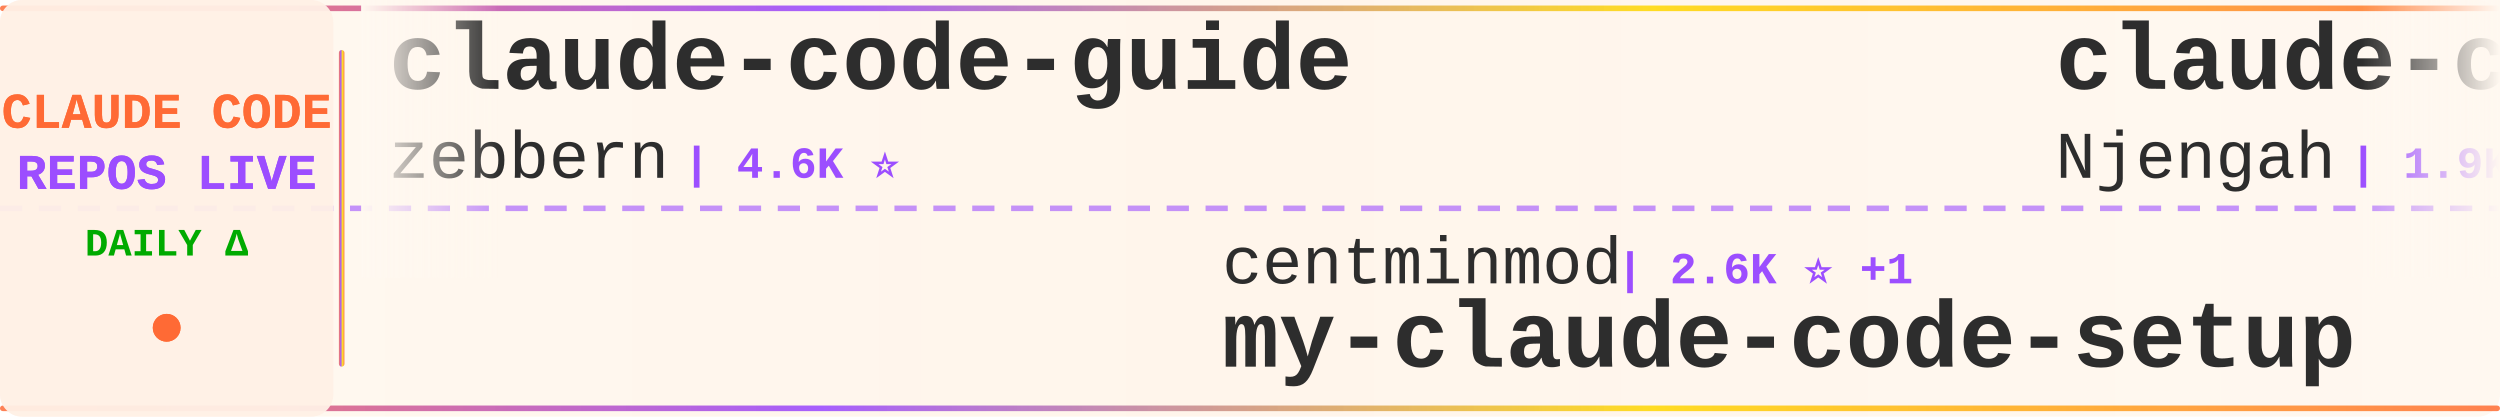
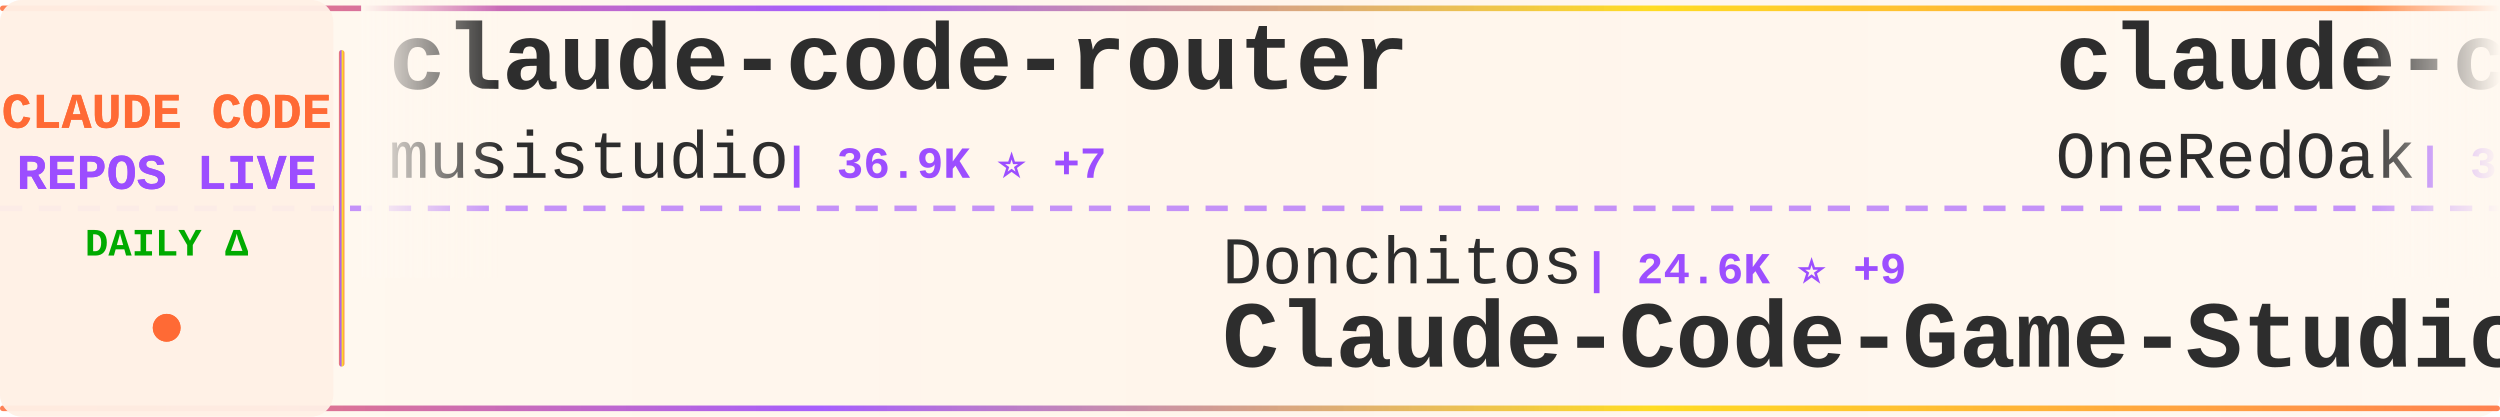
<svg xmlns="http://www.w3.org/2000/svg" width="900" height="150">
  <defs>
    <linearGradient id="tickerBg" x1="0%" y1="0%" x2="100%" y2="0%">
      <stop offset="0%" style="stop-color:#fff8f0;stop-opacity:0.98" />
      <stop offset="50%" style="stop-color:#fff5eb;stop-opacity:1" />
      <stop offset="100%" style="stop-color:#fff8f0;stop-opacity:0.98" />
    </linearGradient>
    <linearGradient id="borderGrad" x1="0%" y1="0%" x2="100%" y2="0%">
      <stop offset="0%" style="stop-color:#FF6B35;stop-opacity:0.85">
        <animate attributeName="stop-opacity" values="0.85;1;0.85" dur="2s" repeatCount="indefinite" />
      </stop>
      <stop offset="33%" style="stop-color:#9C4EFF;stop-opacity:0.9">
        <animate attributeName="stop-opacity" values="0.9;1;0.9" dur="2.2s" repeatCount="indefinite" />
      </stop>
      <stop offset="66%" style="stop-color:#FFD700;stop-opacity:0.85">
        <animate attributeName="stop-opacity" values="0.85;1;0.85" dur="1.8s" repeatCount="indefinite" />
      </stop>
      <stop offset="100%" style="stop-color:#FF6B35;stop-opacity:0.85">
        <animate attributeName="stop-opacity" values="0.85;1;0.85" dur="2s" repeatCount="indefinite" />
      </stop>
    </linearGradient>
    <filter id="textGlow">
      <feGaussianBlur stdDeviation="0.15" result="coloredBlur" />
      <feMerge>
        <feMergeNode in="coloredBlur" />
        <feMergeNode in="SourceGraphic" />
      </feMerge>
    </filter>
    <filter id="metricGlow">
      <feGaussianBlur stdDeviation="0.2" result="coloredBlur" />
      <feMerge>
        <feMergeNode in="coloredBlur" />
        <feMergeNode in="SourceGraphic" />
      </feMerge>
    </filter>
    <linearGradient id="leftFade" x1="0%" y1="0%" x2="100%" y2="0%">
      <stop offset="0%" style="stop-color:#fff8f0;stop-opacity:1" />
      <stop offset="100%" style="stop-color:#fff8f0;stop-opacity:0" />
    </linearGradient>
    <linearGradient id="rightFade" x1="0%" y1="0%" x2="100%" y2="0%">
      <stop offset="0%" style="stop-color:#fff8f0;stop-opacity:0" />
      <stop offset="100%" style="stop-color:#fff8f0;stop-opacity:1" />
    </linearGradient>
  </defs>
  <rect width="900" height="150" fill="url(#tickerBg)" rx="8" />
  <rect x="0" y="2" width="900" height="2" fill="url(#borderGrad)" rx="1" />
  <rect x="0" y="146" width="900" height="2" fill="url(#borderGrad)" rx="1" />
  <line x1="0" y1="75" x2="900" y2="75" stroke="#9C4EFF" stroke-width="2" stroke-dasharray="8 6" opacity="0.6" />
  <rect x="0" y="0" width="120" height="150" fill="#fff0e6" opacity="0.95" rx="8" />
  <text x="60" y="46" font-family="'Courier New', monospace" font-size="18" font-weight="bold" fill="#FF6B35" text-anchor="middle" filter="url(#textGlow)">
    CLAUDE CODE
  </text>
  <text x="60" y="68" font-family="'Courier New', monospace" font-size="18" font-weight="bold" fill="#9C4EFF" text-anchor="middle" filter="url(#textGlow)">
    REPOS LIVE
  </text>
  <text x="60" y="92" font-family="'Courier New', monospace" font-size="14" font-weight="bold" fill="#00aa00" text-anchor="middle">
    DAILY Δ
  </text>
  <circle cx="60" cy="118" r="5" fill="#FF6B35" filter="url(#metricGlow)">
    <animate attributeName="r" values="4;6;4" dur="1.5s" repeatCount="indefinite" />
    <animate attributeName="opacity" values="0.6;1;0.6" dur="1.5s" repeatCount="indefinite" />
  </circle>
  <rect x="122" y="18" width="2" height="114" fill="url(#borderGrad)" rx="1" />
  <clipPath id="tickerClip">
    <rect x="130" y="0" width="770" height="150" />
  </clipPath>
  <g clip-path="url(#tickerClip)">
    <g id="tickerItems">
      <animateTransform attributeName="transform" attributeType="XML" type="translate" from="0 0" to="-3000 0" dur="54s" repeatCount="indefinite" />
      <g transform="translate(0, 0)">
-         <text x="140" y="32" font-family="'Courier New', monospace" font-size="34" font-weight="bold" fill="#2d2d2d">claude-code-guide</text>
-         <text x="140" y="64" font-family="'Courier New', monospace" font-size="24" font-weight="normal" fill="#2d2d2d" opacity="1.0">zebbern</text>
-         <text x="246" y="64" font-family="'Courier New', monospace" font-size="16" font-weight="bold" fill="#9C4EFF"> | 4.6K ⭐</text>
+         <text x="140" y="32" font-family="'Courier New', monospace" font-size="34" font-weight="bold" fill="#2d2d2d">claude-code-router</text>
+         <text x="140" y="64" font-family="'Courier New', monospace" font-size="24" font-weight="normal" fill="#2d2d2d" opacity="1.0">musistudio</text>
+         <text x="282" y="64" font-family="'Courier New', monospace" font-size="16" font-weight="bold" fill="#9C4EFF"> | 36.9K ⭐ +7</text>
      </g>
      <g transform="translate(300, 0)">
-         <text x="140" y="102" font-family="'Courier New', monospace" font-size="24" font-weight="normal" fill="#2d2d2d" opacity="1.0">centminmod</text>
-         <text x="282" y="102" font-family="'Courier New', monospace" font-size="16" font-weight="bold" fill="#9C4EFF"> | 2.6K ⭐ +1</text>
-         <text x="140" y="132" font-family="'Courier New', monospace" font-size="34" font-weight="bold" fill="#2d2d2d">my-claude-code-setup</text>
+         <text x="140" y="102" font-family="'Courier New', monospace" font-size="24" font-weight="normal" fill="#2d2d2d" opacity="1.0">Donchitos</text>
+         <text x="270" y="102" font-family="'Courier New', monospace" font-size="16" font-weight="bold" fill="#9C4EFF"> | 24.6K ⭐ +9</text>
+         <text x="140" y="132" font-family="'Courier New', monospace" font-size="34" font-weight="bold" fill="#2d2d2d">Claude-Code-Game-Studios</text>
      </g>
      <g transform="translate(600, 0)">
-         <text x="140" y="32" font-family="'Courier New', monospace" font-size="34" font-weight="bold" fill="#2d2d2d">claude-code-cheat-sheet</text>
-         <text x="140" y="64" font-family="'Courier New', monospace" font-size="24" font-weight="normal" fill="#2d2d2d" opacity="1.0">Njengah</text>
-         <text x="246" y="64" font-family="'Courier New', monospace" font-size="16" font-weight="bold" fill="#9C4EFF"> | 1.9K ⭐ +1</text>
+         <text x="140" y="32" font-family="'Courier New', monospace" font-size="34" font-weight="bold" fill="#2d2d2d">claude-code-workflows</text>
+         <text x="140" y="64" font-family="'Courier New', monospace" font-size="24" font-weight="normal" fill="#2d2d2d" opacity="1.0">OneRedOak</text>
+         <text x="270" y="64" font-family="'Courier New', monospace" font-size="16" font-weight="bold" fill="#9C4EFF"> | 3.9K ⭐</text>
      </g>
      <g transform="translate(900, 0)">
-         <text x="140" y="102" font-family="'Courier New', monospace" font-size="24" font-weight="normal" fill="#2d2d2d" opacity="1.0">alejandrobalderas</text>
-         <text x="366" y="102" font-family="'Courier New', monospace" font-size="16" font-weight="bold" fill="#9C4EFF"> | 2.8K ⭐</text>
-         <text x="140" y="132" font-family="'Courier New', monospace" font-size="34" font-weight="bold" fill="#2d2d2d">claude-code-from-source</text>
+         <text x="140" y="102" font-family="'Courier New', monospace" font-size="24" font-weight="normal" fill="#2d2d2d" opacity="1.0">xorespesp</text>
+         <text x="270" y="102" font-family="'Courier New', monospace" font-size="16" font-weight="bold" fill="#9C4EFF"> | 231 ⭐</text>
+         <text x="140" y="132" font-family="'Courier New', monospace" font-size="34" font-weight="bold" fill="#2d2d2d">claude-code</text>
      </g>
      <g transform="translate(1200, 0)">
-         <text x="140" y="32" font-family="'Courier New', monospace" font-size="34" font-weight="bold" fill="#2d2d2d">claude-code-hooks-master...</text>
-         <text x="140" y="64" font-family="'Courier New', monospace" font-size="24" font-weight="normal" fill="#2d2d2d" opacity="1.0">disler</text>
-         <text x="234" y="64" font-family="'Courier New', monospace" font-size="16" font-weight="bold" fill="#9C4EFF"> | 3.9K ⭐</text>
+         <text x="140" y="32" font-family="'Courier New', monospace" font-size="34" font-weight="bold" fill="#2d2d2d">claude-code</text>
+         <text x="140" y="64" font-family="'Courier New', monospace" font-size="24" font-weight="normal" fill="#2d2d2d" opacity="1.0">jarmuine</text>
+         <text x="258" y="64" font-family="'Courier New', monospace" font-size="16" font-weight="bold" fill="#9C4EFF"> | 2.3K ⭐ +2</text>
      </g>
      <g transform="translate(1500, 0)">
-         <text x="140" y="102" font-family="'Courier New', monospace" font-size="24" font-weight="normal" fill="#2d2d2d" opacity="1.0">guanshan</text>
-         <text x="258" y="102" font-family="'Courier New', monospace" font-size="16" font-weight="bold" fill="#9C4EFF"> | 61 ⭐</text>
-         <text x="140" y="132" font-family="'Courier New', monospace" font-size="34" font-weight="bold" fill="#2d2d2d">ClaudeCode</text>
+         <text x="140" y="102" font-family="'Courier New', monospace" font-size="24" font-weight="normal" fill="#2d2d2d" opacity="1.0">fazxes</text>
+         <text x="234" y="102" font-family="'Courier New', monospace" font-size="16" font-weight="bold" fill="#9C4EFF"> | 232 ⭐</text>
+         <text x="140" y="132" font-family="'Courier New', monospace" font-size="34" font-weight="bold" fill="#2d2d2d">Claude-code</text>
      </g>
      <g transform="translate(1800, 0)">
-         <text x="140" y="32" font-family="'Courier New', monospace" font-size="34" font-weight="bold" fill="#2d2d2d">awesome-claude-code-plug...</text>
-         <text x="140" y="64" font-family="'Courier New', monospace" font-size="24" font-weight="normal" fill="#2d2d2d" opacity="1.0">ccplugins</text>
-         <text x="270" y="64" font-family="'Courier New', monospace" font-size="16" font-weight="bold" fill="#9C4EFF"> | 923 ⭐ +1</text>
+         <text x="140" y="32" font-family="'Courier New', monospace" font-size="34" font-weight="bold" fill="#2d2d2d">claude-code-system-promp...</text>
+         <text x="140" y="64" font-family="'Courier New', monospace" font-size="24" font-weight="normal" fill="#2d2d2d" opacity="1.0">Piebald-AI</text>
+         <text x="282" y="64" font-family="'Courier New', monospace" font-size="16" font-weight="bold" fill="#9C4EFF"> | 12.5K ⭐</text>
      </g>
      <g transform="translate(2100, 0)">
-         <text x="140" y="102" font-family="'Courier New', monospace" font-size="24" font-weight="normal" fill="#2d2d2d" opacity="1.0">edmund-io</text>
-         <text x="270" y="102" font-family="'Courier New', monospace" font-size="16" font-weight="bold" fill="#9C4EFF"> | 1.5K ⭐</text>
-         <text x="140" y="132" font-family="'Courier New', monospace" font-size="34" font-weight="bold" fill="#2d2d2d">edmunds-claude-code</text>
+         <text x="140" y="102" font-family="'Courier New', monospace" font-size="24" font-weight="normal" fill="#2d2d2d" opacity="1.0">ChrisWiles</text>
+         <text x="282" y="102" font-family="'Courier New', monospace" font-size="16" font-weight="bold" fill="#9C4EFF"> | 6.0K ⭐</text>
+         <text x="140" y="132" font-family="'Courier New', monospace" font-size="34" font-weight="bold" fill="#2d2d2d">claude-code-showcase</text>
      </g>
      <g transform="translate(2400, 0)">
-         <text x="140" y="32" font-family="'Courier New', monospace" font-size="34" font-weight="bold" fill="#2d2d2d">how-claude-code-works</text>
-         <text x="140" y="64" font-family="'Courier New', monospace" font-size="24" font-weight="normal" fill="#2d2d2d" opacity="1.0">Windy3f3f3f3f</text>
-         <text x="318" y="64" font-family="'Courier New', monospace" font-size="16" font-weight="bold" fill="#9C4EFF"> | 3.5K ⭐ +4</text>
+         <text x="140" y="32" font-family="'Courier New', monospace" font-size="34" font-weight="bold" fill="#2d2d2d">claude-code-source-code-...</text>
+         <text x="140" y="64" font-family="'Courier New', monospace" font-size="24" font-weight="normal" fill="#2d2d2d" opacity="1.0">ghuntley</text>
+         <text x="258" y="64" font-family="'Courier New', monospace" font-size="16" font-weight="bold" fill="#9C4EFF"> | 990 ⭐</text>
      </g>
      <g transform="translate(2700, 0)">
-         <text x="140" y="102" font-family="'Courier New', monospace" font-size="24" font-weight="normal" fill="#2d2d2d" opacity="1.0">digitalsamba</text>
-         <text x="306" y="102" font-family="'Courier New', monospace" font-size="16" font-weight="bold" fill="#9C4EFF"> | 2.0K ⭐</text>
-         <text x="140" y="132" font-family="'Courier New', monospace" font-size="34" font-weight="bold" fill="#2d2d2d">claude-code-video-toolki...</text>
+         <text x="140" y="102" font-family="'Courier New', monospace" font-size="24" font-weight="normal" fill="#2d2d2d" opacity="1.0">claude-code-best</text>
+         <text x="354" y="102" font-family="'Courier New', monospace" font-size="16" font-weight="bold" fill="#9C4EFF"> | 22.2K ⭐ +6</text>
+         <text x="140" y="132" font-family="'Courier New', monospace" font-size="34" font-weight="bold" fill="#2d2d2d">claude-code</text>
      </g>
      <g transform="translate(3000, 0)">
-         <text x="140" y="32" font-family="'Courier New', monospace" font-size="34" font-weight="bold" fill="#2d2d2d">claude-code-guide</text>
-         <text x="140" y="64" font-family="'Courier New', monospace" font-size="24" font-weight="normal" fill="#2d2d2d" opacity="1.0">zebbern</text>
-         <text x="246" y="64" font-family="'Courier New', monospace" font-size="16" font-weight="bold" fill="#9C4EFF"> | 4.6K ⭐</text>
+         <text x="140" y="32" font-family="'Courier New', monospace" font-size="34" font-weight="bold" fill="#2d2d2d">claude-code-router</text>
+         <text x="140" y="64" font-family="'Courier New', monospace" font-size="24" font-weight="normal" fill="#2d2d2d" opacity="1.0">musistudio</text>
+         <text x="282" y="64" font-family="'Courier New', monospace" font-size="16" font-weight="bold" fill="#9C4EFF"> | 36.9K ⭐ +7</text>
      </g>
      <g transform="translate(3300, 0)">
-         <text x="140" y="102" font-family="'Courier New', monospace" font-size="24" font-weight="normal" fill="#2d2d2d" opacity="1.0">centminmod</text>
-         <text x="282" y="102" font-family="'Courier New', monospace" font-size="16" font-weight="bold" fill="#9C4EFF"> | 2.6K ⭐ +1</text>
-         <text x="140" y="132" font-family="'Courier New', monospace" font-size="34" font-weight="bold" fill="#2d2d2d">my-claude-code-setup</text>
+         <text x="140" y="102" font-family="'Courier New', monospace" font-size="24" font-weight="normal" fill="#2d2d2d" opacity="1.0">Donchitos</text>
+         <text x="270" y="102" font-family="'Courier New', monospace" font-size="16" font-weight="bold" fill="#9C4EFF"> | 24.6K ⭐ +9</text>
+         <text x="140" y="132" font-family="'Courier New', monospace" font-size="34" font-weight="bold" fill="#2d2d2d">Claude-Code-Game-Studios</text>
      </g>
      <g transform="translate(3600, 0)">
-         <text x="140" y="32" font-family="'Courier New', monospace" font-size="34" font-weight="bold" fill="#2d2d2d">claude-code-cheat-sheet</text>
-         <text x="140" y="64" font-family="'Courier New', monospace" font-size="24" font-weight="normal" fill="#2d2d2d" opacity="1.0">Njengah</text>
-         <text x="246" y="64" font-family="'Courier New', monospace" font-size="16" font-weight="bold" fill="#9C4EFF"> | 1.9K ⭐ +1</text>
+         <text x="140" y="32" font-family="'Courier New', monospace" font-size="34" font-weight="bold" fill="#2d2d2d">claude-code-workflows</text>
+         <text x="140" y="64" font-family="'Courier New', monospace" font-size="24" font-weight="normal" fill="#2d2d2d" opacity="1.0">OneRedOak</text>
+         <text x="270" y="64" font-family="'Courier New', monospace" font-size="16" font-weight="bold" fill="#9C4EFF"> | 3.9K ⭐</text>
      </g>
      <g transform="translate(3900, 0)">
-         <text x="140" y="102" font-family="'Courier New', monospace" font-size="24" font-weight="normal" fill="#2d2d2d" opacity="1.0">alejandrobalderas</text>
-         <text x="366" y="102" font-family="'Courier New', monospace" font-size="16" font-weight="bold" fill="#9C4EFF"> | 2.8K ⭐</text>
-         <text x="140" y="132" font-family="'Courier New', monospace" font-size="34" font-weight="bold" fill="#2d2d2d">claude-code-from-source</text>
+         <text x="140" y="102" font-family="'Courier New', monospace" font-size="24" font-weight="normal" fill="#2d2d2d" opacity="1.0">xorespesp</text>
+         <text x="270" y="102" font-family="'Courier New', monospace" font-size="16" font-weight="bold" fill="#9C4EFF"> | 231 ⭐</text>
+         <text x="140" y="132" font-family="'Courier New', monospace" font-size="34" font-weight="bold" fill="#2d2d2d">claude-code</text>
      </g>
    </g>
  </g>
  <rect x="130" y="0" width="50" height="100" fill="url(#leftFade)" />
  <rect x="850" y="0" width="50" height="100" fill="url(#rightFade)" />
</svg>
